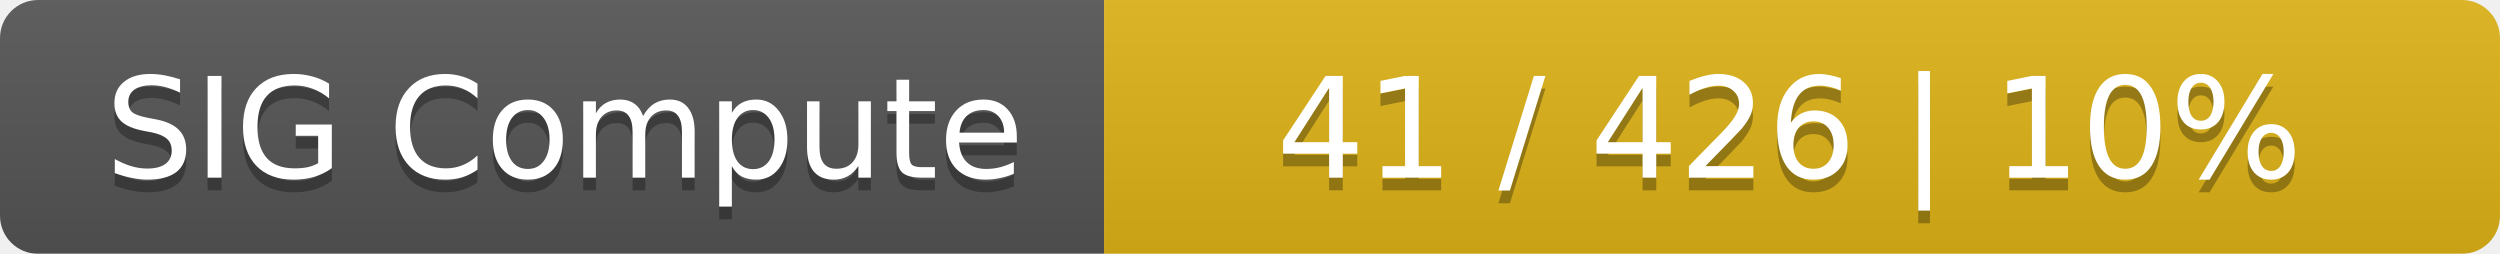
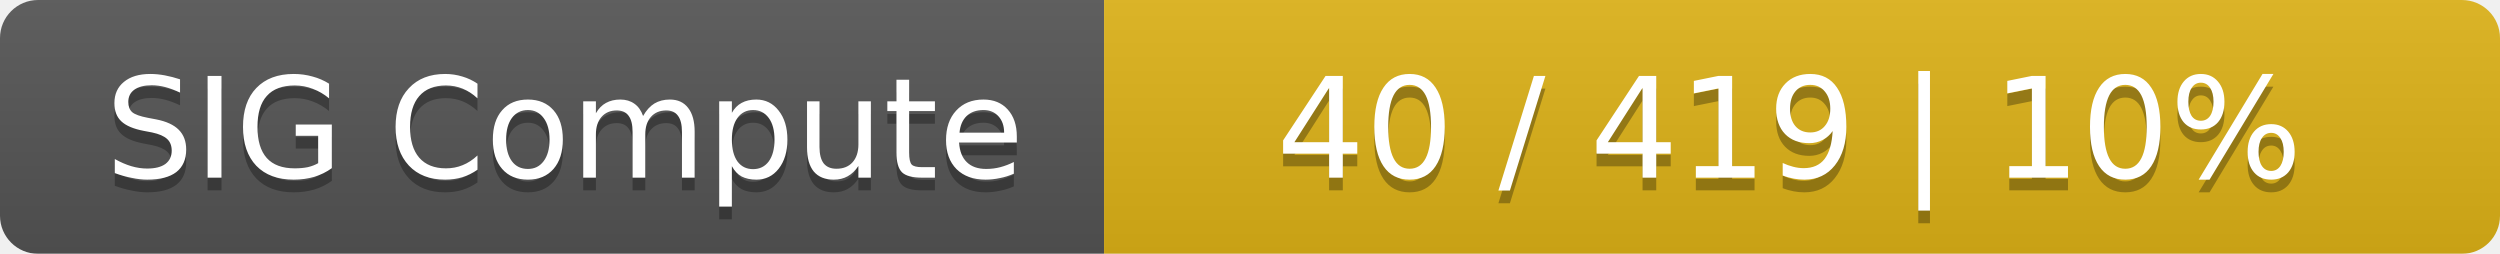
<svg xmlns="http://www.w3.org/2000/svg" width="197" height="20">
  <linearGradient id="smooth" x2="0" y2="100%">
    <stop offset="0" stop-color="#bbb" stop-opacity=".1" />
    <stop offset="1" stop-opacity=".1" />
  </linearGradient>
  <mask id="round">
    <rect width="197" height="20" rx="3" fill="#fff" />
  </mask>
  <g mask="url(#round)">
    <rect width="87" height="20" fill="#555" />
    <rect x="87" width="110" height="20" fill="#dfb317" />
    <rect width="197" height="20" fill="url(#smooth)" />
  </g>
  <g fill="#fff" text-anchor="middle" font-family="DejaVu Sans,Verdana,Geneva,sans-serif" font-size="11">
    <text x="44.5" y="15" fill="#010101" fill-opacity=".3">SIG Compute</text>
    <text x="44.5" y="14">SIG Compute</text>
-     <text x="141" y="15" fill="#010101" fill-opacity=".3">41 / 426    |    10%</text>
-     <text x="141" y="14">41 / 426    |    10%</text>
+     <text x="141" y="15" fill="#010101" fill-opacity=".3">40 / 419    |    10%</text>
+     <text x="141" y="14">40 / 419    |    10%</text>
  </g>
</svg>
